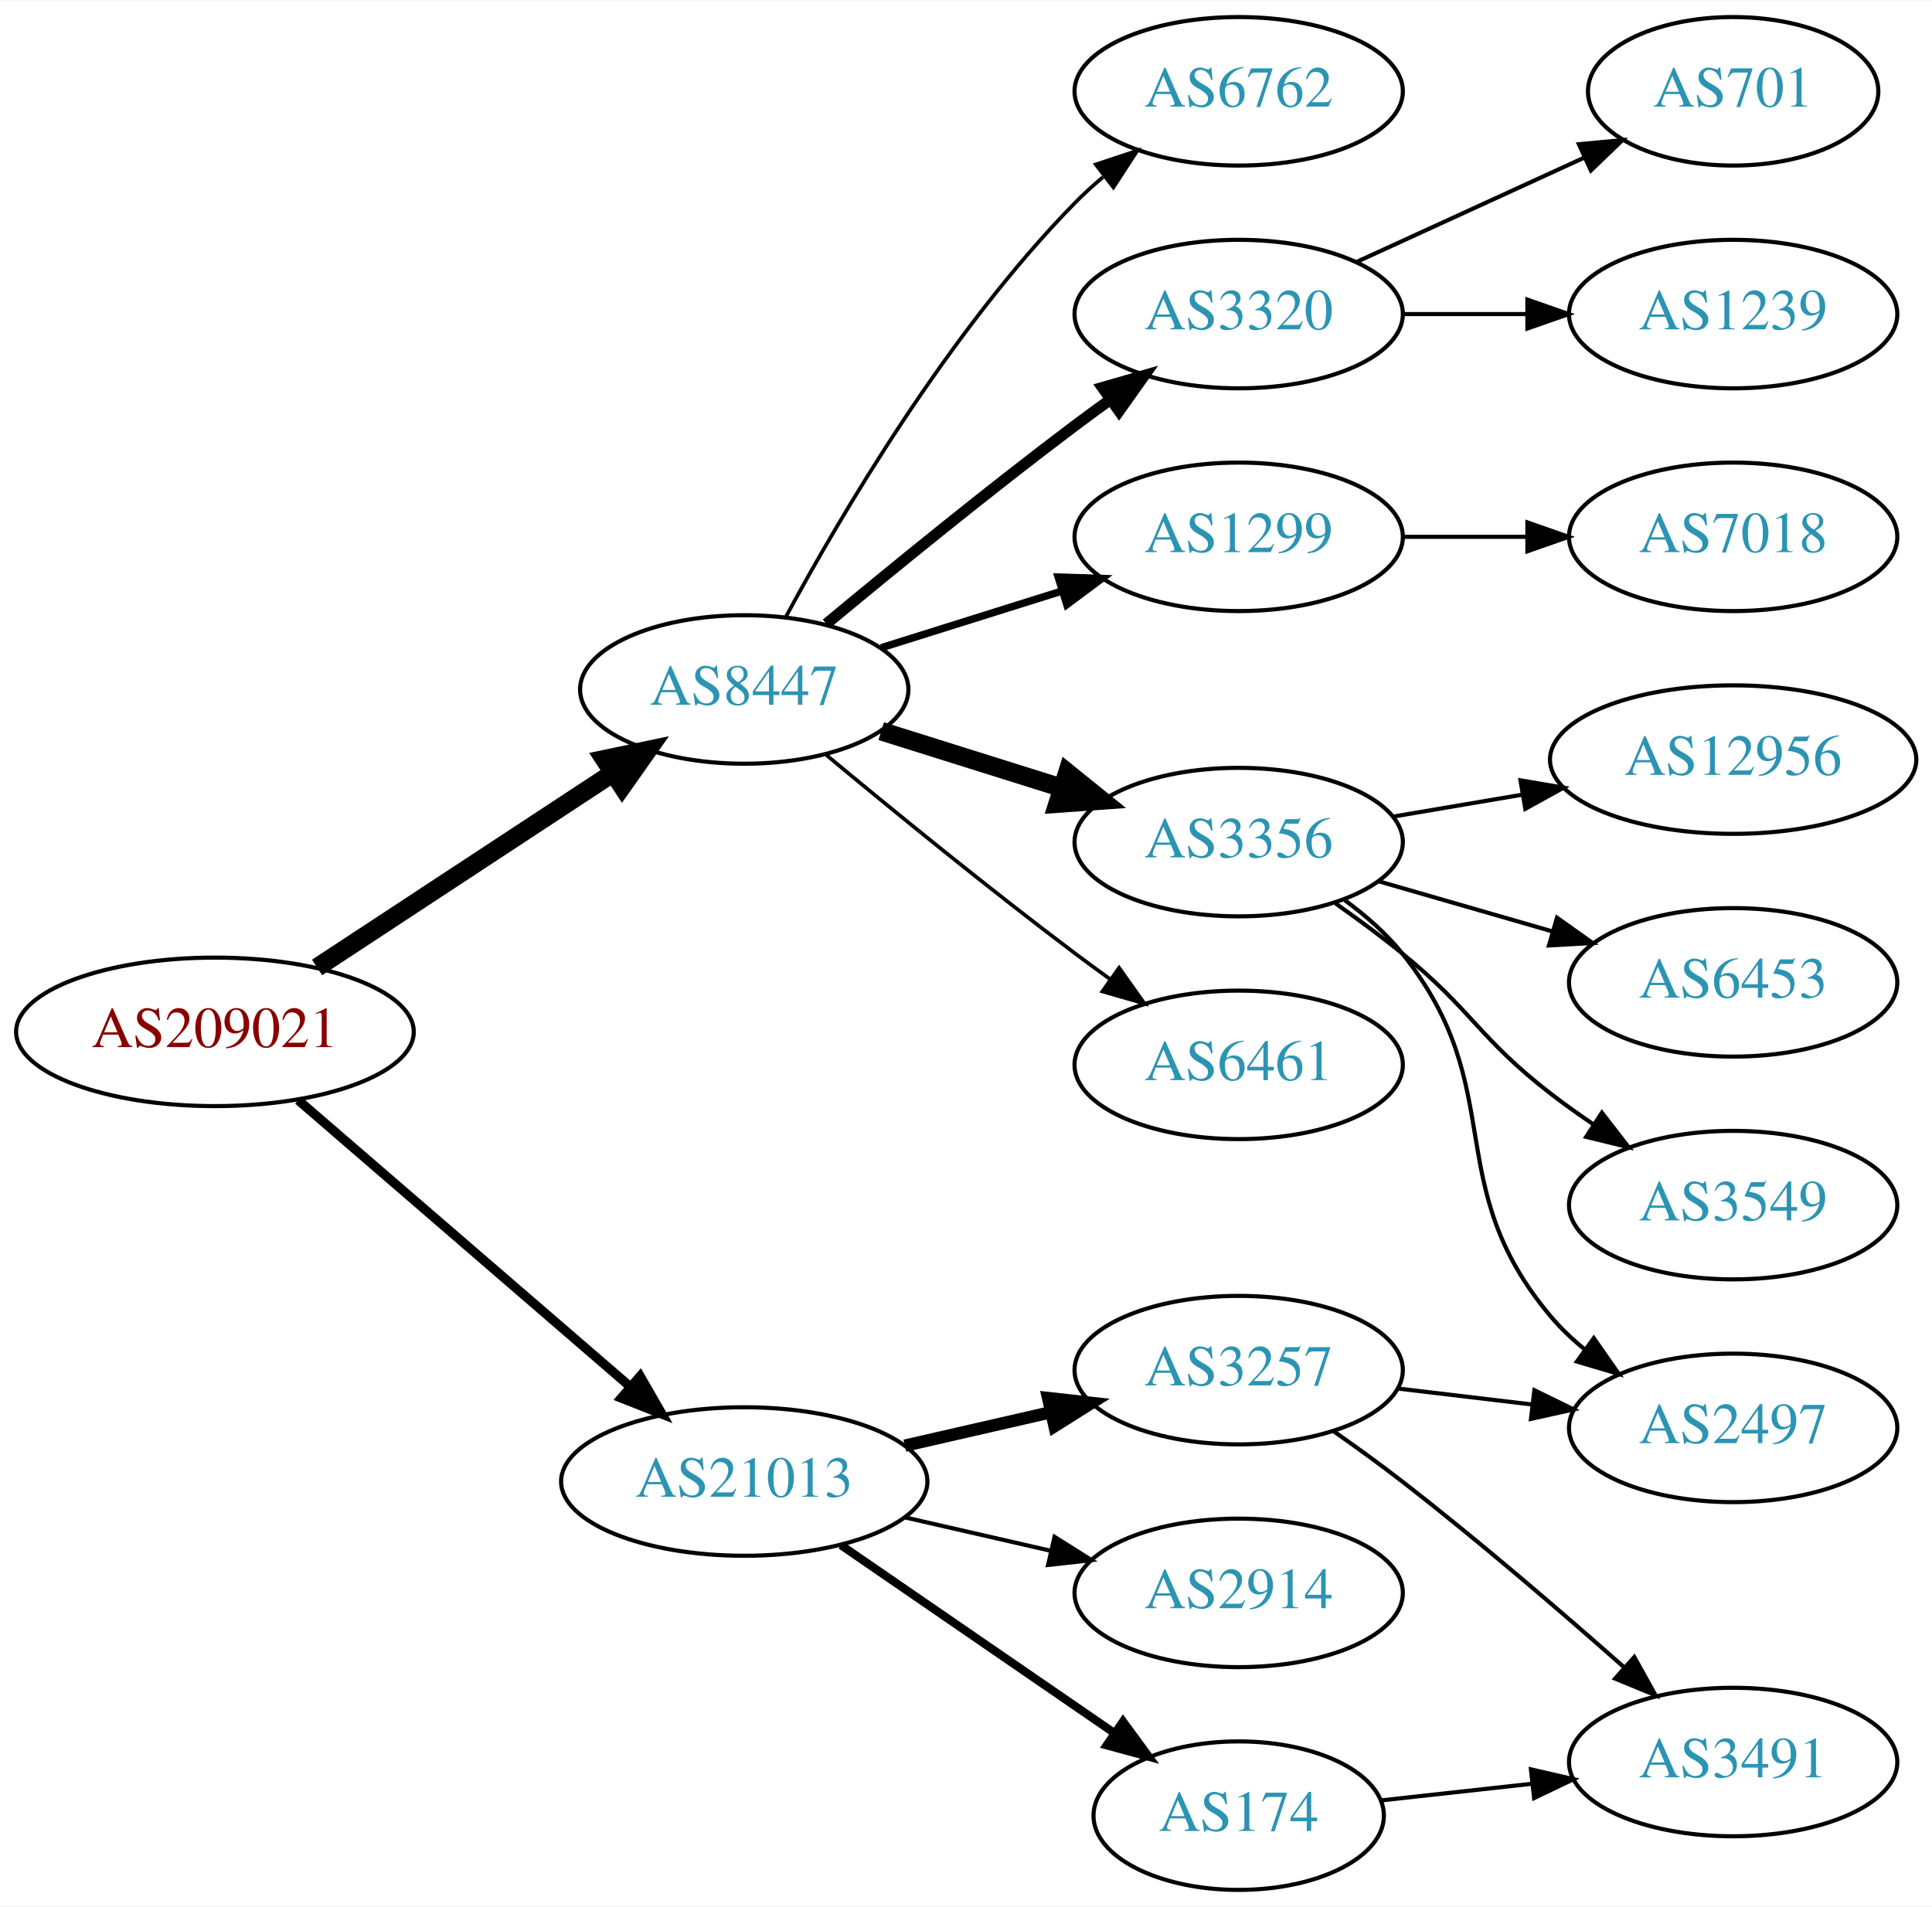
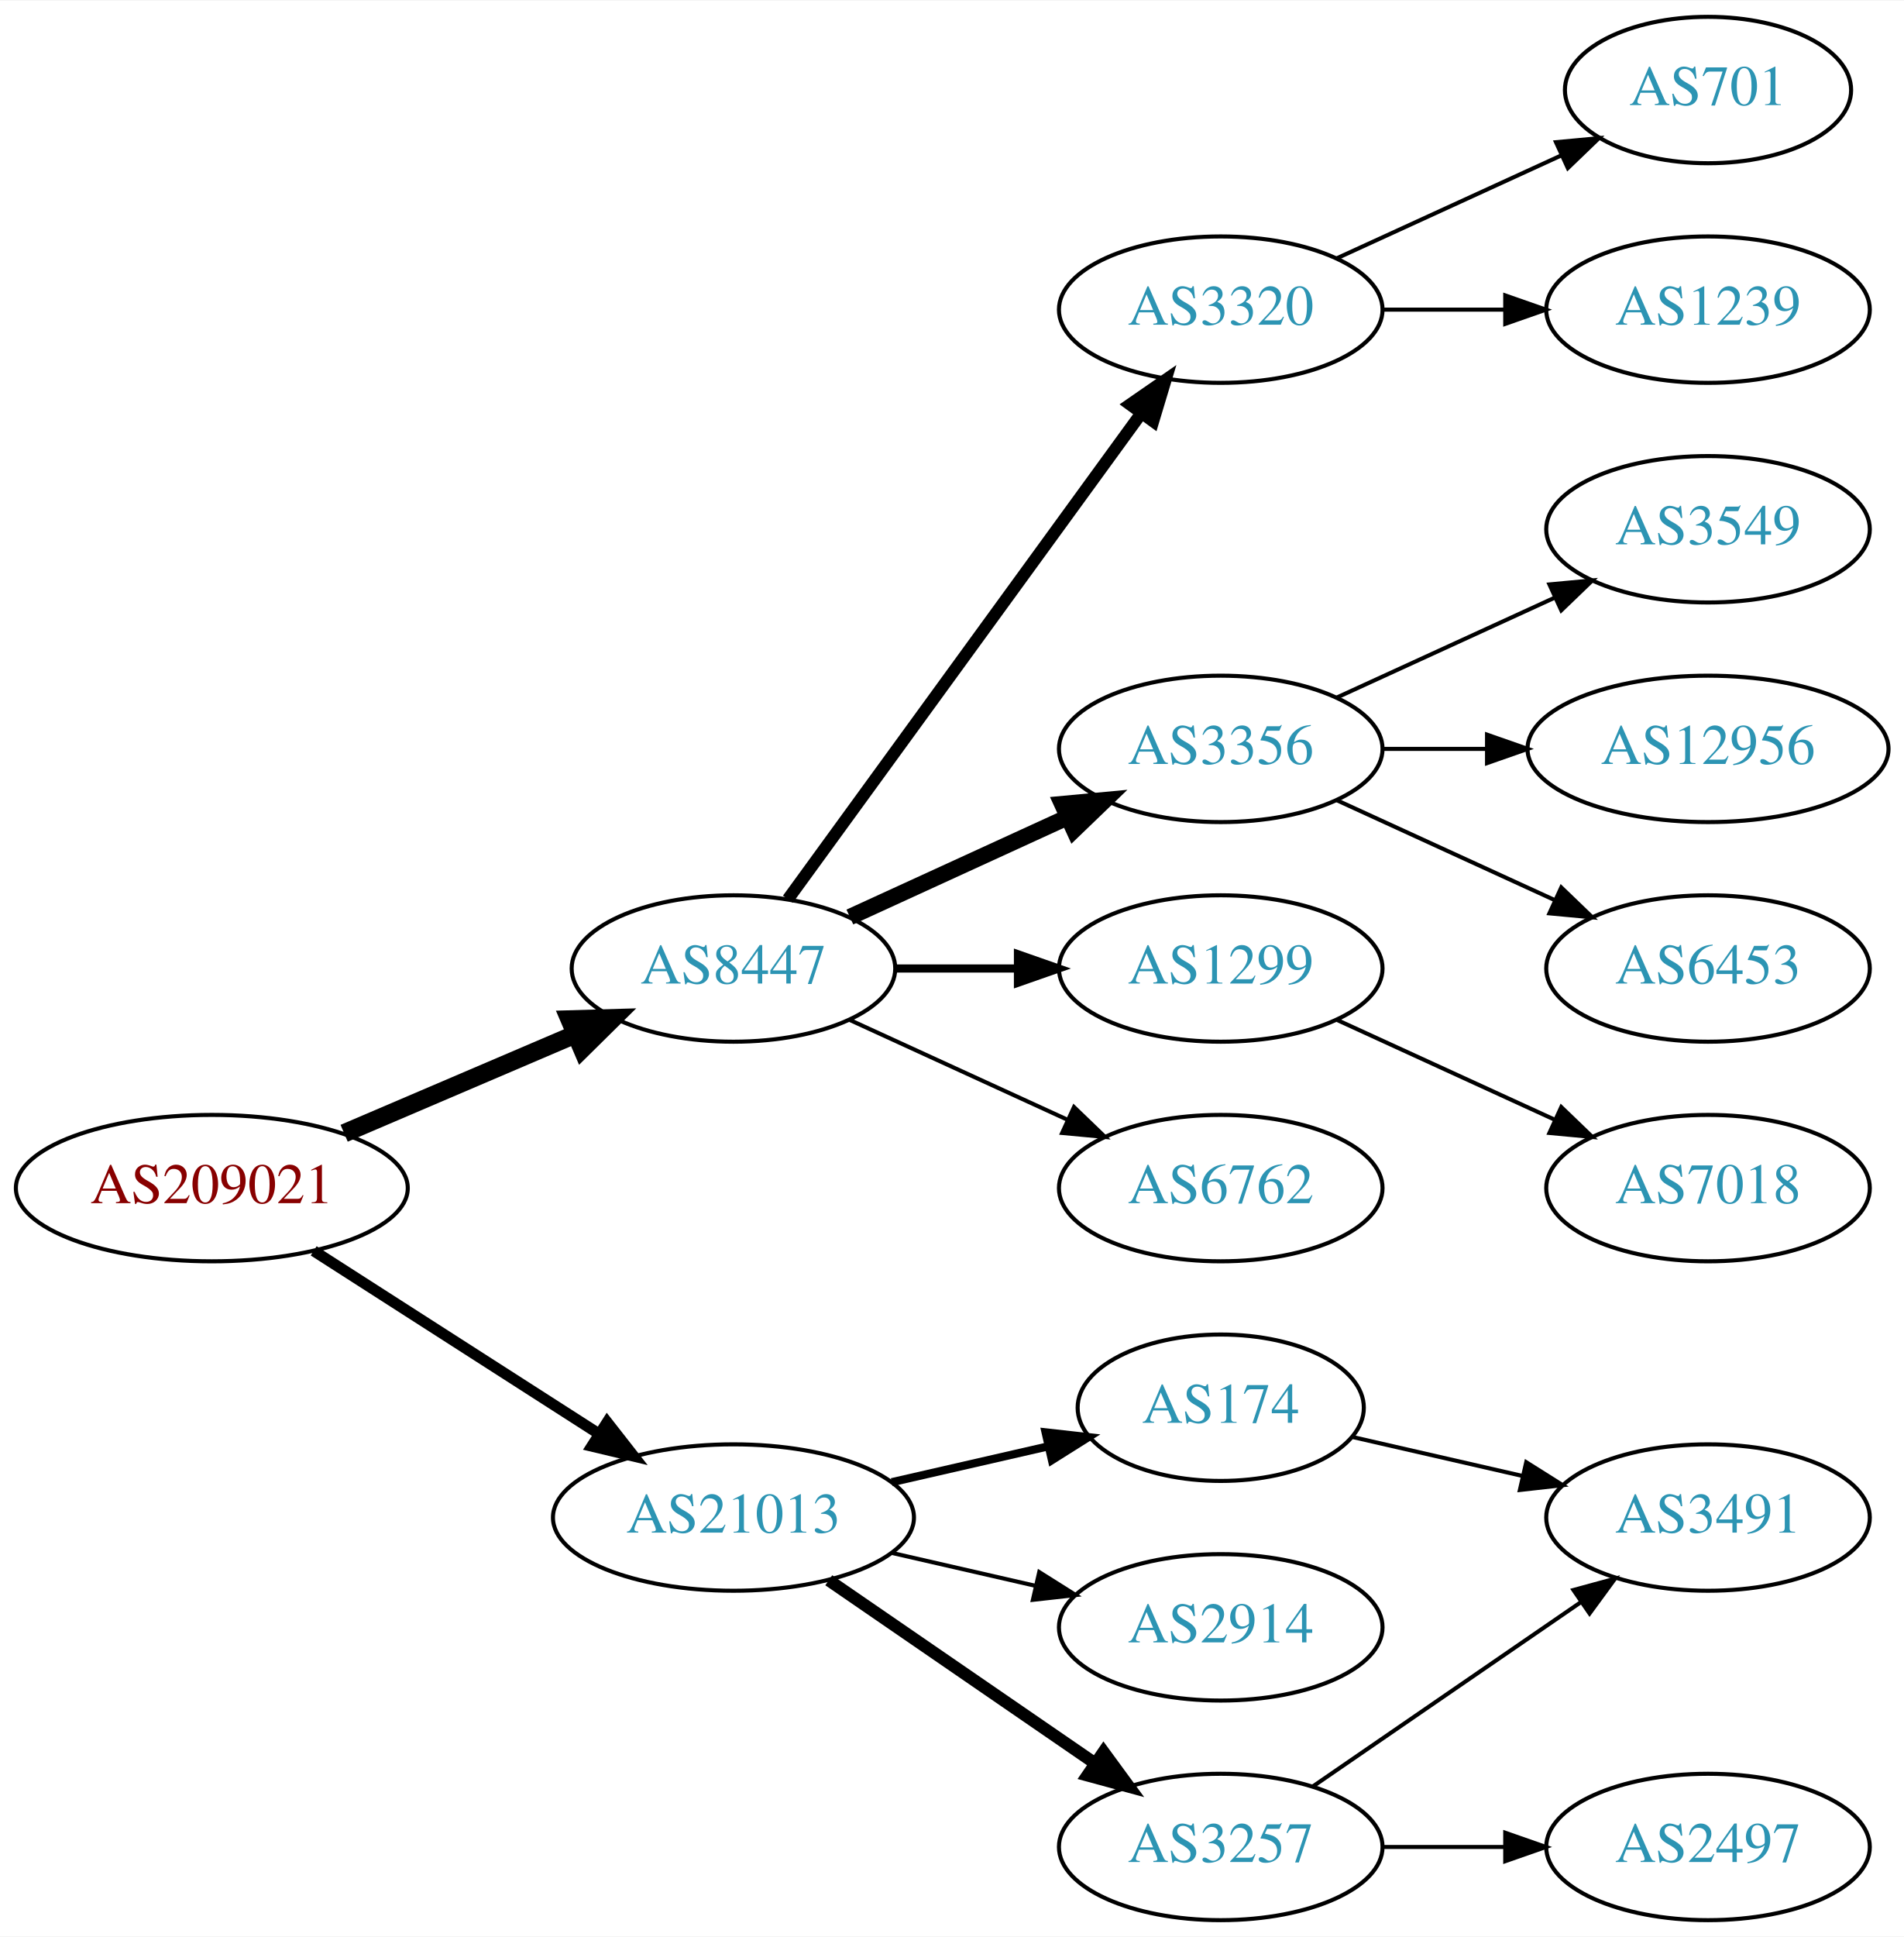
- <svg xmlns="http://www.w3.org/2000/svg" xmlns:xlink="http://www.w3.org/1999/xlink" width="468pt" height="462pt" viewBox="0.00 0.00 468.27 462.00">
-   <g id="graph0" class="graph" transform="scale(1 1) rotate(0) translate(4 458)">
-     <polygon fill="white" stroke="none" points="-4,4 -4,-458 464.269,-458 464.269,4 -4,4" />
+ <svg xmlns="http://www.w3.org/2000/svg" xmlns:xlink="http://www.w3.org/1999/xlink" width="468pt" height="476pt" viewBox="0.00 0.00 468.27 476.00">
+   <g id="graph0" class="graph" transform="scale(1 1) rotate(0) translate(4 472)">
+     <polygon fill="white" stroke="none" points="-4,4 -4,-472 464.269,-472 464.269,4 -4,4" />
    <g id="node1" class="node">
      <g id="a_node1">
        <a xlink:href="/asn/209021" xlink:title="AS209021 ~ PBS-Logitek Dienstleistungen GmbH [AT]">
-           <ellipse fill="#ffffff" stroke="black" cx="48.096" cy="-208" rx="48.192" ry="18" />
-           <text text-anchor="middle" x="48.096" y="-204.3" font-family="Times,serif" font-size="14.00" fill="#880000">AS209021</text>
+           <ellipse fill="#ffffff" stroke="black" cx="48.096" cy="-180" rx="48.192" ry="18" />
+           <text text-anchor="middle" x="48.096" y="-176.3" font-family="Times,serif" font-size="14.00" fill="#880000">AS209021</text>
        </a>
      </g>
    </g>
    <g id="node2" class="node">
      <g id="a_node2">
        <a xlink:href="/asn/8447" xlink:title="AS8447 ~ A1 Telekom Austria AG [AT]">
-           <ellipse fill="#ffffff" stroke="black" cx="176.388" cy="-291" rx="39.794" ry="18" />
-           <text text-anchor="middle" x="176.388" y="-287.3" font-family="Times,serif" font-size="14.00" fill="#2c94b3">AS8447</text>
+           <ellipse fill="#ffffff" stroke="black" cx="176.388" cy="-234" rx="39.794" ry="18" />
+           <text text-anchor="middle" x="176.388" y="-230.3" font-family="Times,serif" font-size="14.00" fill="#2c94b3">AS8447</text>
        </a>
      </g>
    </g>
    <g id="edge1" class="edge">
-       <path fill="none" stroke="black" stroke-width="4.5" d="M72.85,-223.612C93.162,-236.961 122.527,-256.259 144.631,-270.786" />
-       <polygon fill="black" stroke="black" stroke-width="4.5" points="142.492,-274.092 153.011,-276.294 146.817,-267.512 142.492,-274.092" />
+       <path fill="none" stroke="black" stroke-width="4.5" d="M80.639,-193.487C97.776,-200.815 119.097,-209.931 137.172,-217.66" />
+       <polygon fill="black" stroke="black" stroke-width="4.5" points="136.089,-221.479 146.832,-221.79 139.186,-214.238 136.089,-221.479" />
    </g>
    <g id="node3" class="node">
      <g id="a_node3">
        <a xlink:href="/asn/21013" xlink:title="AS21013 ~ Wels, AT [AT]">
          <ellipse fill="#ffffff" stroke="black" cx="176.388" cy="-99" rx="44.393" ry="18" />
          <text text-anchor="middle" x="176.388" y="-95.3" font-family="Times,serif" font-size="14.00" fill="#2c94b3">AS21013</text>
        </a>
      </g>
    </g>
    <g id="edge2" class="edge">
-       <path fill="none" stroke="black" stroke-width="2.25" d="M68.277,-191.445C89.727,-172.932 124.614,-142.821 148.715,-122.02" />
-       <polygon fill="black" stroke="black" stroke-width="2.25" points="151.156,-124.537 156.44,-115.353 146.583,-119.238 151.156,-124.537" />
+       <path fill="none" stroke="black" stroke-width="2.7" d="M73.147,-164.574C93.024,-151.826 121.421,-133.613 143.246,-119.615" />
+       <polygon fill="black" stroke="black" stroke-width="2.7" points="145.325,-122.439 151.853,-114.095 141.546,-116.547 145.325,-122.439" />
    </g>
    <g id="node4" class="node">
      <g id="a_node4">
-         <a xlink:href="/asn/3356" xlink:title="AS3356 ~ Level 3 Parent, LLC [US]">
-           <ellipse fill="#ffffff" stroke="black" cx="296.23" cy="-254" rx="39.794" ry="18" />
-           <text text-anchor="middle" x="296.23" y="-250.3" font-family="Times,serif" font-size="14.00" fill="#2c94b3">AS3356</text>
+         <a xlink:href="/asn/3320" xlink:title="AS3320 ~ DTAG [DE]">
+           <ellipse fill="#ffffff" stroke="black" cx="296.23" cy="-396" rx="39.794" ry="18" />
+           <text text-anchor="middle" x="296.23" y="-392.3" font-family="Times,serif" font-size="14.00" fill="#2c94b3">AS3320</text>
        </a>
      </g>
    </g>
    <g id="edge3" class="edge">
-       <path fill="none" stroke="black" stroke-width="4.5" d="M209.589,-280.89C223.099,-276.648 238.986,-271.659 253.385,-267.138" />
-       <polygon fill="black" stroke="black" stroke-width="4.5" points="254.707,-270.851 263.068,-264.098 252.348,-263.337 254.707,-270.851" />
+       <path fill="none" stroke="black" stroke-width="3" d="M189.776,-251.031C210.498,-279.517 252.301,-336.985 276.589,-370.374" />
+       <polygon fill="black" stroke="black" stroke-width="3" points="273.94,-372.682 282.653,-378.71 279.601,-368.564 273.94,-372.682" />
    </g>
    <g id="node5" class="node">
      <g id="a_node5">
-         <a xlink:href="/asn/6461" xlink:title="AS6461 ~ Zayo Bandwidth [US]">
-           <ellipse fill="#ffffff" stroke="black" cx="296.23" cy="-200" rx="39.794" ry="18" />
-           <text text-anchor="middle" x="296.23" y="-196.3" font-family="Times,serif" font-size="14.00" fill="#2c94b3">AS6461</text>
+         <a xlink:href="/asn/3356" xlink:title="AS3356 ~ Level 3 Parent, LLC [US]">
+           <ellipse fill="#ffffff" stroke="black" cx="296.23" cy="-288" rx="39.794" ry="18" />
+           <text text-anchor="middle" x="296.23" y="-284.3" font-family="Times,serif" font-size="14.00" fill="#2c94b3">AS3356</text>
        </a>
      </g>
    </g>
    <g id="edge4" class="edge">
-       <path fill="none" stroke="black" stroke-width="0.9" d="M196.295,-275.101C212.157,-261.914 235.531,-242.83 256.584,-227 259.35,-224.92 262.256,-222.791 265.181,-220.685" />
-       <polygon fill="black" stroke="black" stroke-width="0.9" points="267.242,-223.514 273.373,-214.874 263.192,-217.805 267.242,-223.514" />
+       <path fill="none" stroke="black" stroke-width="4" d="M205.016,-246.661C220.973,-253.973 241.244,-263.261 258.527,-271.181" />
+       <polygon fill="black" stroke="black" stroke-width="4" points="257.225,-274.435 267.774,-275.419 260.141,-268.071 257.225,-274.435" />
    </g>
    <g id="node6" class="node">
      <g id="a_node6">
-         <a xlink:href="/asn/6762" xlink:title="AS6762 ~ TELECOM ITALIA SPARKLE S.p.A. [IT]">
-           <ellipse fill="#ffffff" stroke="black" cx="296.23" cy="-436" rx="39.794" ry="18" />
-           <text text-anchor="middle" x="296.23" y="-432.3" font-family="Times,serif" font-size="14.00" fill="#2c94b3">AS6762</text>
+         <a xlink:href="/asn/1299" xlink:title="AS1299 ~ Telia Carrier [EU]">
+           <ellipse fill="#ffffff" stroke="black" cx="296.23" cy="-234" rx="39.794" ry="18" />
+           <text text-anchor="middle" x="296.23" y="-230.3" font-family="Times,serif" font-size="14.00" fill="#2c94b3">AS1299</text>
        </a>
      </g>
    </g>
    <g id="edge5" class="edge">
-       <path fill="none" stroke="black" stroke-width="0.9" d="M186.396,-308.459C199.55,-332.852 225.822,-377.657 256.584,-409 258.68,-411.136 260.965,-413.212 263.344,-415.203" />
-       <polygon fill="black" stroke="black" stroke-width="0.9" points="261.589,-418.269 271.646,-421.6 265.862,-412.724 261.589,-418.269" />
+       <path fill="none" stroke="black" stroke-width="2" d="M216.3,-234C225.854,-234 236.203,-234 246.166,-234" />
+       <polygon fill="black" stroke="black" stroke-width="2" points="246.358,-237.5 256.358,-234 246.358,-230.5 246.358,-237.5" />
    </g>
    <g id="node7" class="node">
      <g id="a_node7">
-         <a xlink:href="/asn/3320" xlink:title="AS3320 ~ DTAG [DE]">
-           <ellipse fill="#ffffff" stroke="black" cx="296.23" cy="-382" rx="39.794" ry="18" />
-           <text text-anchor="middle" x="296.23" y="-378.3" font-family="Times,serif" font-size="14.00" fill="#2c94b3">AS3320</text>
+         <a xlink:href="/asn/6762" xlink:title="AS6762 ~ TELECOM ITALIA SPARKLE S.p.A. [IT]">
+           <ellipse fill="#ffffff" stroke="black" cx="296.23" cy="-180" rx="39.794" ry="18" />
+           <text text-anchor="middle" x="296.23" y="-176.3" font-family="Times,serif" font-size="14.00" fill="#2c94b3">AS6762</text>
        </a>
      </g>
    </g>
    <g id="edge6" class="edge">
-       <path fill="none" stroke="black" stroke-width="2.7" d="M196.295,-306.899C212.157,-320.086 235.531,-339.17 256.584,-355 259.35,-357.08 262.256,-359.209 265.181,-361.315" />
-       <polygon fill="black" stroke="black" stroke-width="2.7" points="263.192,-364.195 273.373,-367.126 267.242,-358.486 263.192,-364.195" />
-     </g>
-     <g id="node8" class="node">
-       <g id="a_node8">
-         <a xlink:href="/asn/1299" xlink:title="AS1299 ~ Telia Carrier [EU]">
-           <ellipse fill="#ffffff" stroke="black" cx="296.23" cy="-328" rx="39.794" ry="18" />
-           <text text-anchor="middle" x="296.23" y="-324.3" font-family="Times,serif" font-size="14.00" fill="#2c94b3">AS1299</text>
-         </a>
-       </g>
-     </g>
-     <g id="edge7" class="edge">
-       <path fill="none" stroke="black" stroke-width="1.8" d="M209.589,-301.11C223.099,-305.352 238.986,-310.341 253.385,-314.862" />
-       <polygon fill="black" stroke="black" stroke-width="1.8" points="252.479,-318.245 263.068,-317.902 254.576,-311.567 252.479,-318.245" />
+       <path fill="none" stroke="black" d="M205.016,-221.339C220.973,-214.027 241.244,-204.739 258.527,-196.819" />
+       <polygon fill="black" stroke="black" points="260.141,-199.929 267.774,-192.581 257.225,-193.565 260.141,-199.929" />
+     </g>
+     <g id="node14" class="node">
+       <g id="a_node14">
+         <a xlink:href="/asn/174" xlink:title="AS174 ~ Cogent Communications [US]">
+           <ellipse fill="#ffffff" stroke="black" cx="296.23" cy="-126" rx="35.194" ry="18" />
+           <text text-anchor="middle" x="296.23" y="-122.3" font-family="Times,serif" font-size="14.00" fill="#2c94b3">AS174</text>
+         </a>
+       </g>
+     </g>
+     <g id="edge13" class="edge">
+       <path fill="none" stroke="black" stroke-width="2" d="M215.322,-107.692C227.639,-110.514 241.364,-113.658 253.915,-116.534" />
+       <polygon fill="black" stroke="black" stroke-width="2" points="253.15,-119.949 263.68,-118.771 254.714,-113.126 253.15,-119.949" />
+     </g>
+     <g id="node15" class="node">
+       <g id="a_node15">
+         <a xlink:href="/asn/2914" xlink:title="AS2914 ~ NTT America, Inc. [US]">
+           <ellipse fill="#ffffff" stroke="black" cx="296.23" cy="-72" rx="39.794" ry="18" />
+           <text text-anchor="middle" x="296.23" y="-68.3" font-family="Times,serif" font-size="14.00" fill="#2c94b3">AS2914</text>
+         </a>
+       </g>
+     </g>
+     <g id="edge14" class="edge">
+       <path fill="none" stroke="black" d="M215.322,-90.308C226.563,-87.733 238.976,-84.889 250.599,-82.226" />
+       <polygon fill="black" stroke="black" points="251.595,-85.588 260.56,-79.944 250.031,-78.765 251.595,-85.588" />
    </g>
    <g id="node16" class="node">
      <g id="a_node16">
        <a xlink:href="/asn/3257" xlink:title="AS3257 ~ GTT [DE]">
-           <ellipse fill="#ffffff" stroke="black" cx="296.23" cy="-126" rx="39.794" ry="18" />
-           <text text-anchor="middle" x="296.23" y="-122.3" font-family="Times,serif" font-size="14.00" fill="#2c94b3">AS3257</text>
+           <ellipse fill="#ffffff" stroke="black" cx="296.23" cy="-18" rx="39.794" ry="18" />
+           <text text-anchor="middle" x="296.23" y="-14.3" font-family="Times,serif" font-size="14.00" fill="#2c94b3">AS3257</text>
        </a>
      </g>
    </g>
    <g id="edge15" class="edge">
-       <path fill="none" stroke="black" stroke-width="3" d="M215.322,-107.692C226.563,-110.267 238.976,-113.111 250.599,-115.774" />
-       <polygon fill="black" stroke="black" stroke-width="3" points="250.031,-119.235 260.56,-118.057 251.595,-112.412 250.031,-119.235" />
+       <path fill="none" stroke="black" stroke-width="3" d="M199.83,-83.574C218.412,-70.802 244.972,-52.545 265.352,-38.537" />
+       <polygon fill="black" stroke="black" stroke-width="3" points="267.408,-41.371 273.666,-32.822 263.443,-35.602 267.408,-41.371" />
+     </g>
+     <g id="node8" class="node">
+       <g id="a_node8">
+         <a xlink:href="/asn/701" xlink:title="AS701 ~ UUNET [US]">
+           <ellipse fill="#ffffff" stroke="black" cx="416.073" cy="-450" rx="35.194" ry="18" />
+           <text text-anchor="middle" x="416.073" y="-446.3" font-family="Times,serif" font-size="14.00" fill="#2c94b3">AS701</text>
+         </a>
+       </g>
+     </g>
+     <g id="edge7" class="edge">
+       <path fill="none" stroke="black" d="M324.859,-408.661C341.275,-416.183 362.257,-425.798 379.854,-433.861" />
+       <polygon fill="black" stroke="black" points="378.682,-437.174 389.231,-438.158 381.598,-430.811 378.682,-437.174" />
+     </g>
+     <g id="node9" class="node">
+       <g id="a_node9">
+         <a xlink:href="/asn/1239" xlink:title="AS1239 ~ Sprint [US]">
+           <ellipse fill="#ffffff" stroke="black" cx="416.073" cy="-396" rx="39.794" ry="18" />
+           <text text-anchor="middle" x="416.073" y="-392.3" font-family="Times,serif" font-size="14.00" fill="#2c94b3">AS1239</text>
+         </a>
+       </g>
+     </g>
+     <g id="edge8" class="edge">
+       <path fill="none" stroke="black" d="M336.143,-396C345.696,-396 356.046,-396 366.008,-396" />
+       <polygon fill="black" stroke="black" points="366.201,-399.5 376.201,-396 366.201,-392.5 366.201,-399.5" />
+     </g>
+     <g id="node11" class="node">
+       <g id="a_node11">
+         <a xlink:href="/asn/3549" xlink:title="AS3549 ~ Level 3 Parent, LLC [US]">
+           <ellipse fill="#ffffff" stroke="black" cx="416.073" cy="-342" rx="39.794" ry="18" />
+           <text text-anchor="middle" x="416.073" y="-338.3" font-family="Times,serif" font-size="14.00" fill="#2c94b3">AS3549</text>
+         </a>
+       </g>
+     </g>
+     <g id="edge10" class="edge">
+       <path fill="none" stroke="black" d="M324.859,-300.661C340.816,-307.973 361.087,-317.261 378.369,-325.181" />
+       <polygon fill="black" stroke="black" points="377.068,-328.435 387.617,-329.419 379.984,-322.071 377.068,-328.435" />
+     </g>
+     <g id="node12" class="node">
+       <g id="a_node12">
+         <a xlink:href="/asn/12956" xlink:title="AS12956 ~ TELXIUS [ES]">
+           <ellipse fill="#ffffff" stroke="black" cx="416.073" cy="-288" rx="44.393" ry="18" />
+           <text text-anchor="middle" x="416.073" y="-284.3" font-family="Times,serif" font-size="14.00" fill="#2c94b3">AS12956</text>
+         </a>
+       </g>
+     </g>
+     <g id="edge11" class="edge">
+       <path fill="none" stroke="black" d="M336.143,-288C344.245,-288 352.921,-288 361.447,-288" />
+       <polygon fill="black" stroke="black" points="361.725,-291.5 371.725,-288 361.724,-284.5 361.725,-291.5" />
+     </g>
+     <g id="node13" class="node">
+       <g id="a_node13">
+         <a xlink:href="/asn/6453" xlink:title="AS6453 ~ TATA COMMUNICATIONS (AMERICA) INC [US]">
+           <ellipse fill="#ffffff" stroke="black" cx="416.073" cy="-234" rx="39.794" ry="18" />
+           <text text-anchor="middle" x="416.073" y="-230.3" font-family="Times,serif" font-size="14.00" fill="#2c94b3">AS6453</text>
+         </a>
+       </g>
+     </g>
+     <g id="edge12" class="edge">
+       <path fill="none" stroke="black" d="M324.859,-275.339C340.816,-268.027 361.087,-258.739 378.369,-250.819" />
+       <polygon fill="black" stroke="black" points="379.984,-253.929 387.617,-246.581 377.068,-247.565 379.984,-253.929" />
+     </g>
+     <g id="node10" class="node">
+       <g id="a_node10">
+         <a xlink:href="/asn/7018" xlink:title="AS7018 ~ AT&amp;T Services, Inc. [US]">
+           <ellipse fill="#ffffff" stroke="black" cx="416.073" cy="-180" rx="39.794" ry="18" />
+           <text text-anchor="middle" x="416.073" y="-176.3" font-family="Times,serif" font-size="14.00" fill="#2c94b3">AS7018</text>
+         </a>
+       </g>
+     </g>
+     <g id="edge9" class="edge">
+       <path fill="none" stroke="black" d="M324.859,-221.339C340.816,-214.027 361.087,-204.739 378.369,-196.819" />
+       <polygon fill="black" stroke="black" points="379.984,-199.929 387.617,-192.581 377.068,-193.565 379.984,-199.929" />
    </g>
    <g id="node17" class="node">
      <g id="a_node17">
-         <a xlink:href="/asn/174" xlink:title="AS174 ~ Cogent Communications [US]">
-           <ellipse fill="#ffffff" stroke="black" cx="296.23" cy="-18" rx="35.194" ry="18" />
-           <text text-anchor="middle" x="296.23" y="-14.3" font-family="Times,serif" font-size="14.00" fill="#2c94b3">AS174</text>
+         <a xlink:href="/asn/3491" xlink:title="AS3491 ~ PCCW Global, Inc. [US]">
+           <ellipse fill="#ffffff" stroke="black" cx="416.073" cy="-99" rx="39.794" ry="18" />
+           <text text-anchor="middle" x="416.073" y="-95.3" font-family="Times,serif" font-size="14.00" fill="#2c94b3">AS3491</text>
        </a>
      </g>
    </g>
    <g id="edge16" class="edge">
-       <path fill="none" stroke="black" stroke-width="2" d="M199.83,-83.574C218.645,-70.641 245.642,-52.085 266.118,-38.01" />
-       <polygon fill="black" stroke="black" stroke-width="2" points="268.193,-40.831 274.451,-32.282 264.228,-35.063 268.193,-40.831" />
+       <path fill="none" stroke="black" d="M328.5,-118.835C341.34,-115.894 356.444,-112.433 370.412,-109.233" />
+       <polygon fill="black" stroke="black" points="371.367,-112.605 380.332,-106.96 369.803,-105.781 371.367,-112.605" />
+     </g>
+     <g id="edge17" class="edge">
+       <path fill="none" stroke="black" d="M318.844,-32.857C337.333,-45.565 364.146,-63.995 384.776,-78.175" />
+       <polygon fill="black" stroke="black" points="382.973,-81.183 393.196,-83.963 386.938,-75.414 382.973,-81.183" />
    </g>
    <g id="node18" class="node">
      <g id="a_node18">
-         <a xlink:href="/asn/2914" xlink:title="AS2914 ~ NTT America, Inc. [US]">
-           <ellipse fill="#ffffff" stroke="black" cx="296.23" cy="-72" rx="39.794" ry="18" />
-           <text text-anchor="middle" x="296.23" y="-68.3" font-family="Times,serif" font-size="14.00" fill="#2c94b3">AS2914</text>
-         </a>
-       </g>
-     </g>
-     <g id="edge17" class="edge">
-       <path fill="none" stroke="black" d="M215.322,-90.308C226.563,-87.733 238.976,-84.889 250.599,-82.226" />
-       <polygon fill="black" stroke="black" points="251.595,-85.588 260.56,-79.944 250.031,-78.765 251.595,-85.588" />
-     </g>
-     <g id="node9" class="node">
-       <g id="a_node9">
-         <a xlink:href="/asn/3549" xlink:title="AS3549 ~ Level 3 Parent, LLC [US]">
-           <ellipse fill="#ffffff" stroke="black" cx="416.073" cy="-166" rx="39.794" ry="18" />
-           <text text-anchor="middle" x="416.073" y="-162.3" font-family="Times,serif" font-size="14.00" fill="#2c94b3">AS3549</text>
-         </a>
-       </g>
-     </g>
-     <g id="edge8" class="edge">
-       <path fill="none" stroke="black" d="M319.713,-239.124C325.121,-235.321 330.799,-231.134 335.877,-227 352.943,-213.105 354.46,-206.454 371.877,-193 375.184,-190.445 378.741,-187.914 382.345,-185.484" />
-       <polygon fill="black" stroke="black" points="384.256,-188.417 390.738,-180.037 380.445,-182.545 384.256,-188.417" />
-     </g>
-     <g id="node10" class="node">
-       <g id="a_node10">
-         <a xlink:href="/asn/12956" xlink:title="AS12956 ~ TELXIUS [ES]">
-           <ellipse fill="#ffffff" stroke="black" cx="416.073" cy="-274" rx="44.393" ry="18" />
-           <text text-anchor="middle" x="416.073" y="-270.3" font-family="Times,serif" font-size="14.00" fill="#2c94b3">AS12956</text>
-         </a>
-       </g>
-     </g>
-     <g id="edge9" class="edge">
-       <path fill="none" stroke="black" d="M333.548,-260.164C343.491,-261.851 354.445,-263.71 365.01,-265.503" />
-       <polygon fill="black" stroke="black" points="364.53,-268.972 374.975,-267.195 365.701,-262.071 364.53,-268.972" />
-     </g>
-     <g id="node11" class="node">
-       <g id="a_node11">
-         <a xlink:href="/asn/6453" xlink:title="AS6453 ~ TATA COMMUNICATIONS (AMERICA) INC [US]">
-           <ellipse fill="#ffffff" stroke="black" cx="416.073" cy="-220" rx="39.794" ry="18" />
-           <text text-anchor="middle" x="416.073" y="-216.3" font-family="Times,serif" font-size="14.00" fill="#2c94b3">AS6453</text>
-         </a>
-       </g>
-     </g>
-     <g id="edge10" class="edge">
-       <path fill="none" stroke="black" d="M330.056,-244.529C343.099,-240.766 358.279,-236.386 372.173,-232.377" />
-       <polygon fill="black" stroke="black" points="373.376,-235.673 382.014,-229.538 371.436,-228.947 373.376,-235.673" />
-     </g>
-     <g id="node12" class="node">
-       <g id="a_node12">
        <a xlink:href="/asn/2497" xlink:title="AS2497 ~ Internet Initiative Japan Inc. [JP]">
-           <ellipse fill="#ffffff" stroke="black" cx="416.073" cy="-112" rx="39.794" ry="18" />
-           <text text-anchor="middle" x="416.073" y="-108.3" font-family="Times,serif" font-size="14.00" fill="#2c94b3">AS2497</text>
-         </a>
-       </g>
-     </g>
-     <g id="edge11" class="edge">
-       <path fill="none" stroke="black" d="M321.918,-239.931C327.007,-236.211 331.991,-231.858 335.877,-227 362.272,-194 344.646,-171.314 371.877,-139 374.299,-136.126 377.107,-133.462 380.107,-131.017" />
-       <polygon fill="black" stroke="black" points="382.296,-133.754 388.36,-125.066 378.202,-128.076 382.296,-133.754" />
-     </g>
-     <g id="node13" class="node">
-       <g id="a_node13">
-         <a xlink:href="/asn/701" xlink:title="AS701 ~ UUNET [US]">
-           <ellipse fill="#ffffff" stroke="black" cx="416.073" cy="-436" rx="35.194" ry="18" />
-           <text text-anchor="middle" x="416.073" y="-432.3" font-family="Times,serif" font-size="14.00" fill="#2c94b3">AS701</text>
-         </a>
-       </g>
-     </g>
-     <g id="edge12" class="edge">
-       <path fill="none" stroke="black" d="M324.859,-394.661C341.275,-402.183 362.257,-411.798 379.854,-419.861" />
-       <polygon fill="black" stroke="black" points="378.682,-423.174 389.231,-424.158 381.598,-416.811 378.682,-423.174" />
-     </g>
-     <g id="node14" class="node">
-       <g id="a_node14">
-         <a xlink:href="/asn/1239" xlink:title="AS1239 ~ Sprint [US]">
-           <ellipse fill="#ffffff" stroke="black" cx="416.073" cy="-382" rx="39.794" ry="18" />
-           <text text-anchor="middle" x="416.073" y="-378.3" font-family="Times,serif" font-size="14.00" fill="#2c94b3">AS1239</text>
-         </a>
-       </g>
-     </g>
-     <g id="edge13" class="edge">
-       <path fill="none" stroke="black" d="M336.143,-382C345.696,-382 356.046,-382 366.008,-382" />
-       <polygon fill="black" stroke="black" points="366.201,-385.5 376.201,-382 366.201,-378.5 366.201,-385.5" />
-     </g>
-     <g id="node15" class="node">
-       <g id="a_node15">
-         <a xlink:href="/asn/7018" xlink:title="AS7018 ~ AT&amp;T Services, Inc. [US]">
-           <ellipse fill="#ffffff" stroke="black" cx="416.073" cy="-328" rx="39.794" ry="18" />
-           <text text-anchor="middle" x="416.073" y="-324.3" font-family="Times,serif" font-size="14.00" fill="#2c94b3">AS7018</text>
-         </a>
-       </g>
-     </g>
-     <g id="edge14" class="edge">
-       <path fill="none" stroke="black" d="M336.143,-328C345.696,-328 356.046,-328 366.008,-328" />
-       <polygon fill="black" stroke="black" points="366.201,-331.5 376.201,-328 366.201,-324.5 366.201,-331.5" />
-     </g>
-     <g id="edge19" class="edge">
-       <path fill="none" stroke="black" d="M334.84,-121.532C345.151,-120.307 356.469,-118.962 367.269,-117.679" />
-       <polygon fill="black" stroke="black" points="367.898,-121.129 377.416,-116.474 367.073,-114.178 367.898,-121.129" />
-     </g>
-     <g id="node19" class="node">
-       <g id="a_node19">
-         <a xlink:href="/asn/3491" xlink:title="AS3491 ~ PCCW Global, Inc. [US]">
-           <ellipse fill="#ffffff" stroke="black" cx="416.073" cy="-31" rx="39.794" ry="18" />
-           <text text-anchor="middle" x="416.073" y="-27.3" font-family="Times,serif" font-size="14.00" fill="#2c94b3">AS3491</text>
-         </a>
-       </g>
-     </g>
-     <g id="edge20" class="edge">
-       <path fill="none" stroke="black" d="M319.171,-111.236C324.702,-107.361 330.573,-103.113 335.877,-99 354.412,-84.625 374.451,-67.402 389.733,-53.887" />
-       <polygon fill="black" stroke="black" points="392.114,-56.453 397.258,-47.191 387.461,-51.224 392.114,-56.453" />
+           <ellipse fill="#ffffff" stroke="black" cx="416.073" cy="-18" rx="39.794" ry="18" />
+           <text text-anchor="middle" x="416.073" y="-14.3" font-family="Times,serif" font-size="14.00" fill="#2c94b3">AS2497</text>
+         </a>
+       </g>
    </g>
    <g id="edge18" class="edge">
-       <path fill="none" stroke="black" d="M330.684,-21.691C342.06,-22.945 355.005,-24.373 367.281,-25.728" />
-       <polygon fill="black" stroke="black" points="367.063,-29.225 377.387,-26.843 367.831,-22.267 367.063,-29.225" />
+       <path fill="none" stroke="black" d="M336.143,-18C345.696,-18 356.046,-18 366.008,-18" />
+       <polygon fill="black" stroke="black" points="366.201,-21.5 376.201,-18 366.201,-14.5 366.201,-21.5" />
    </g>
  </g>
</svg>
